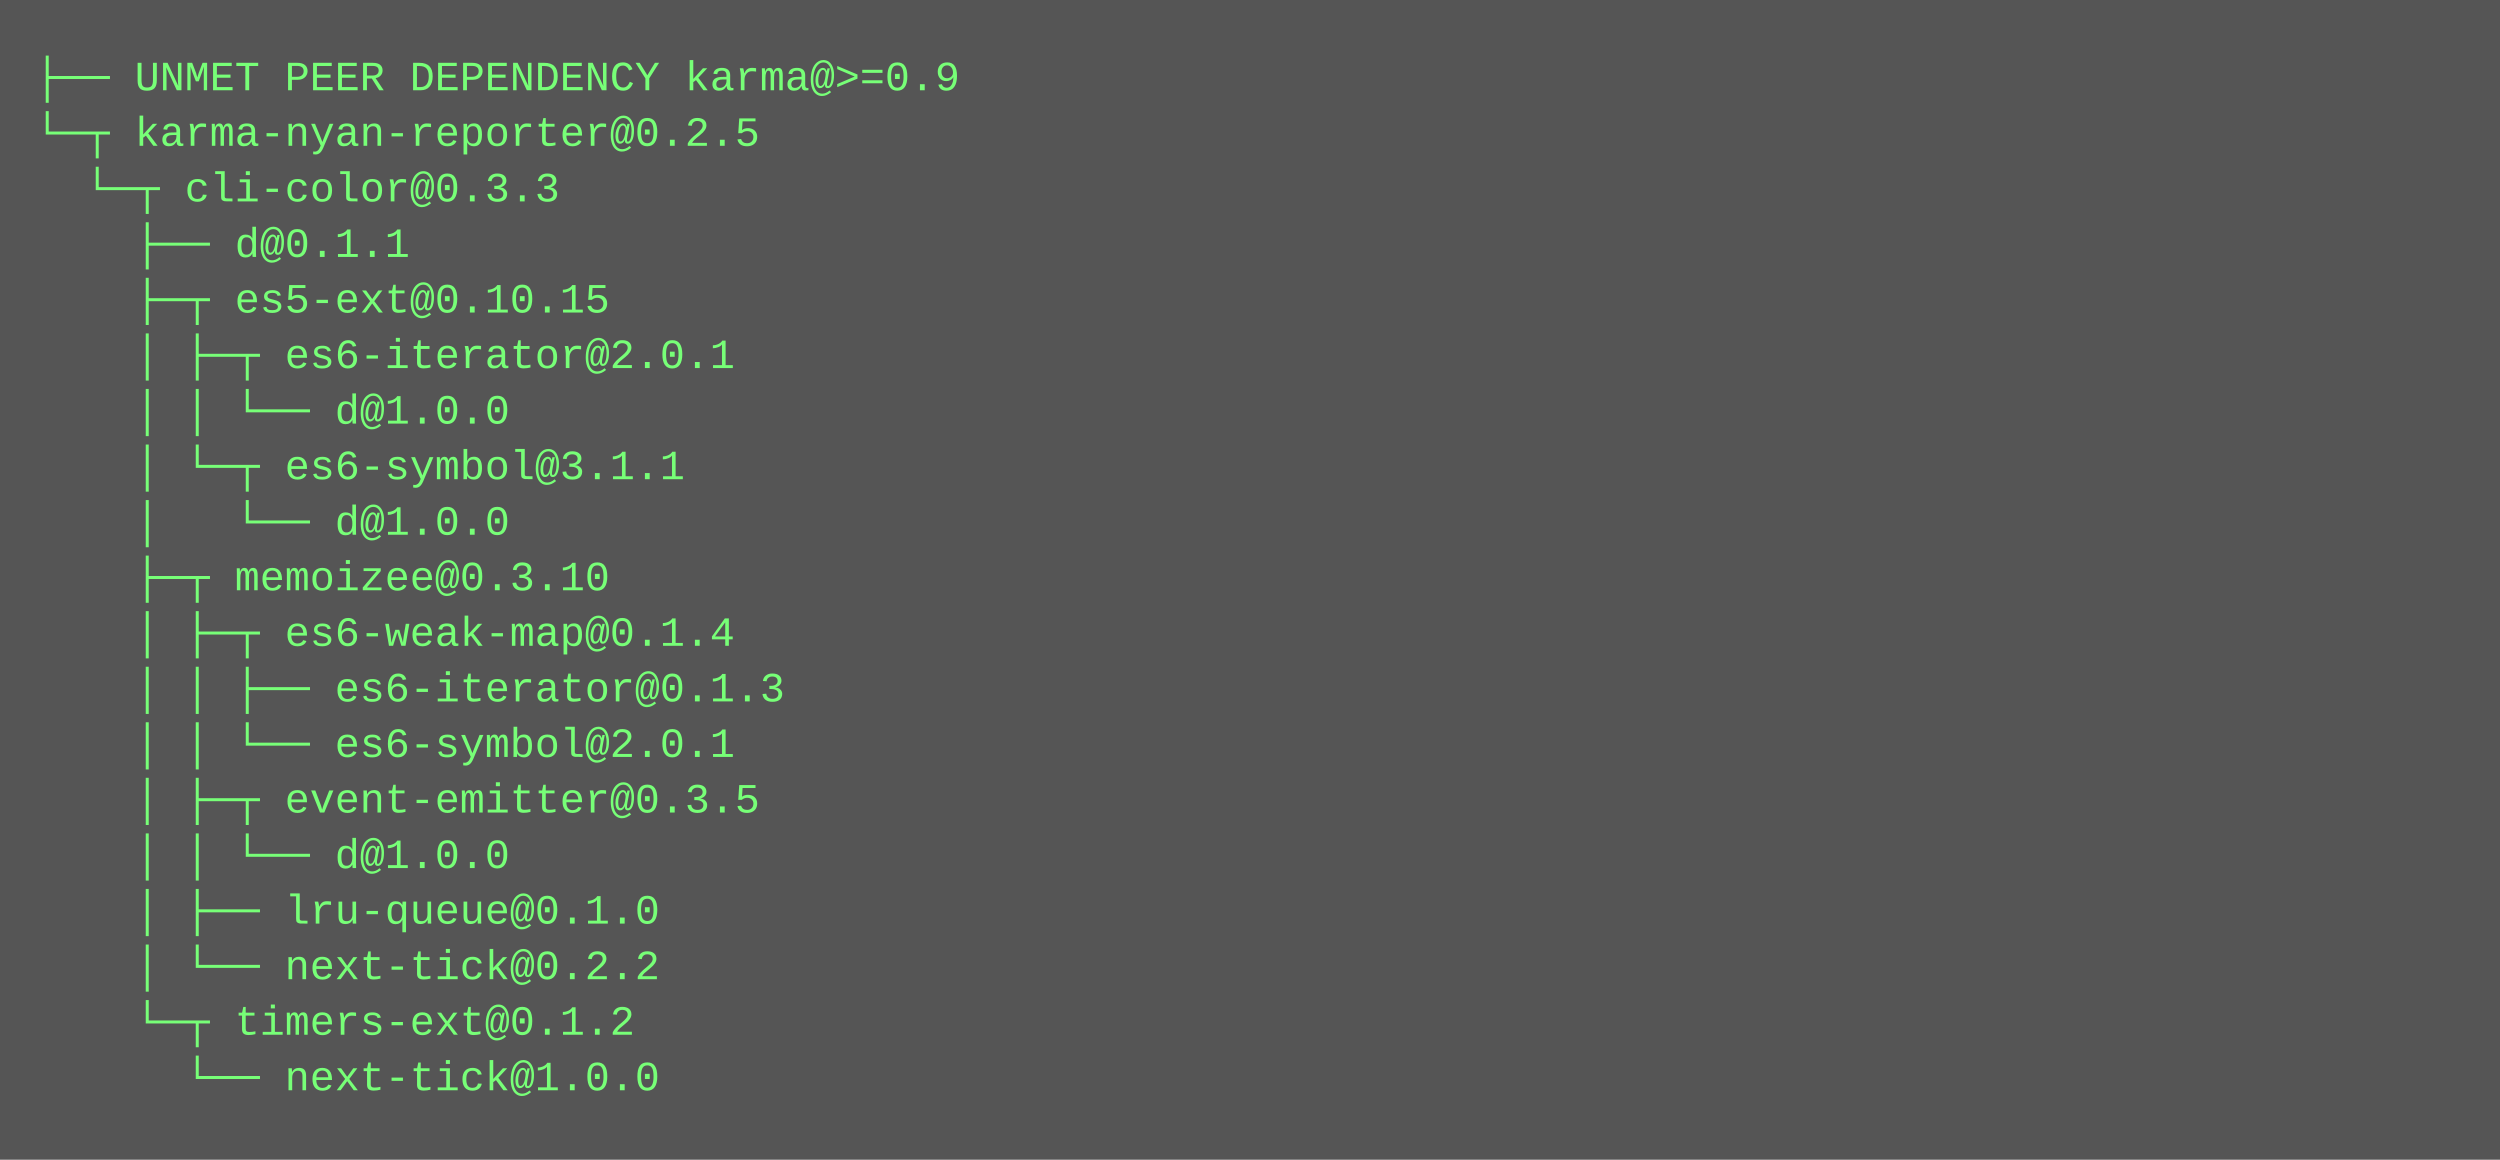
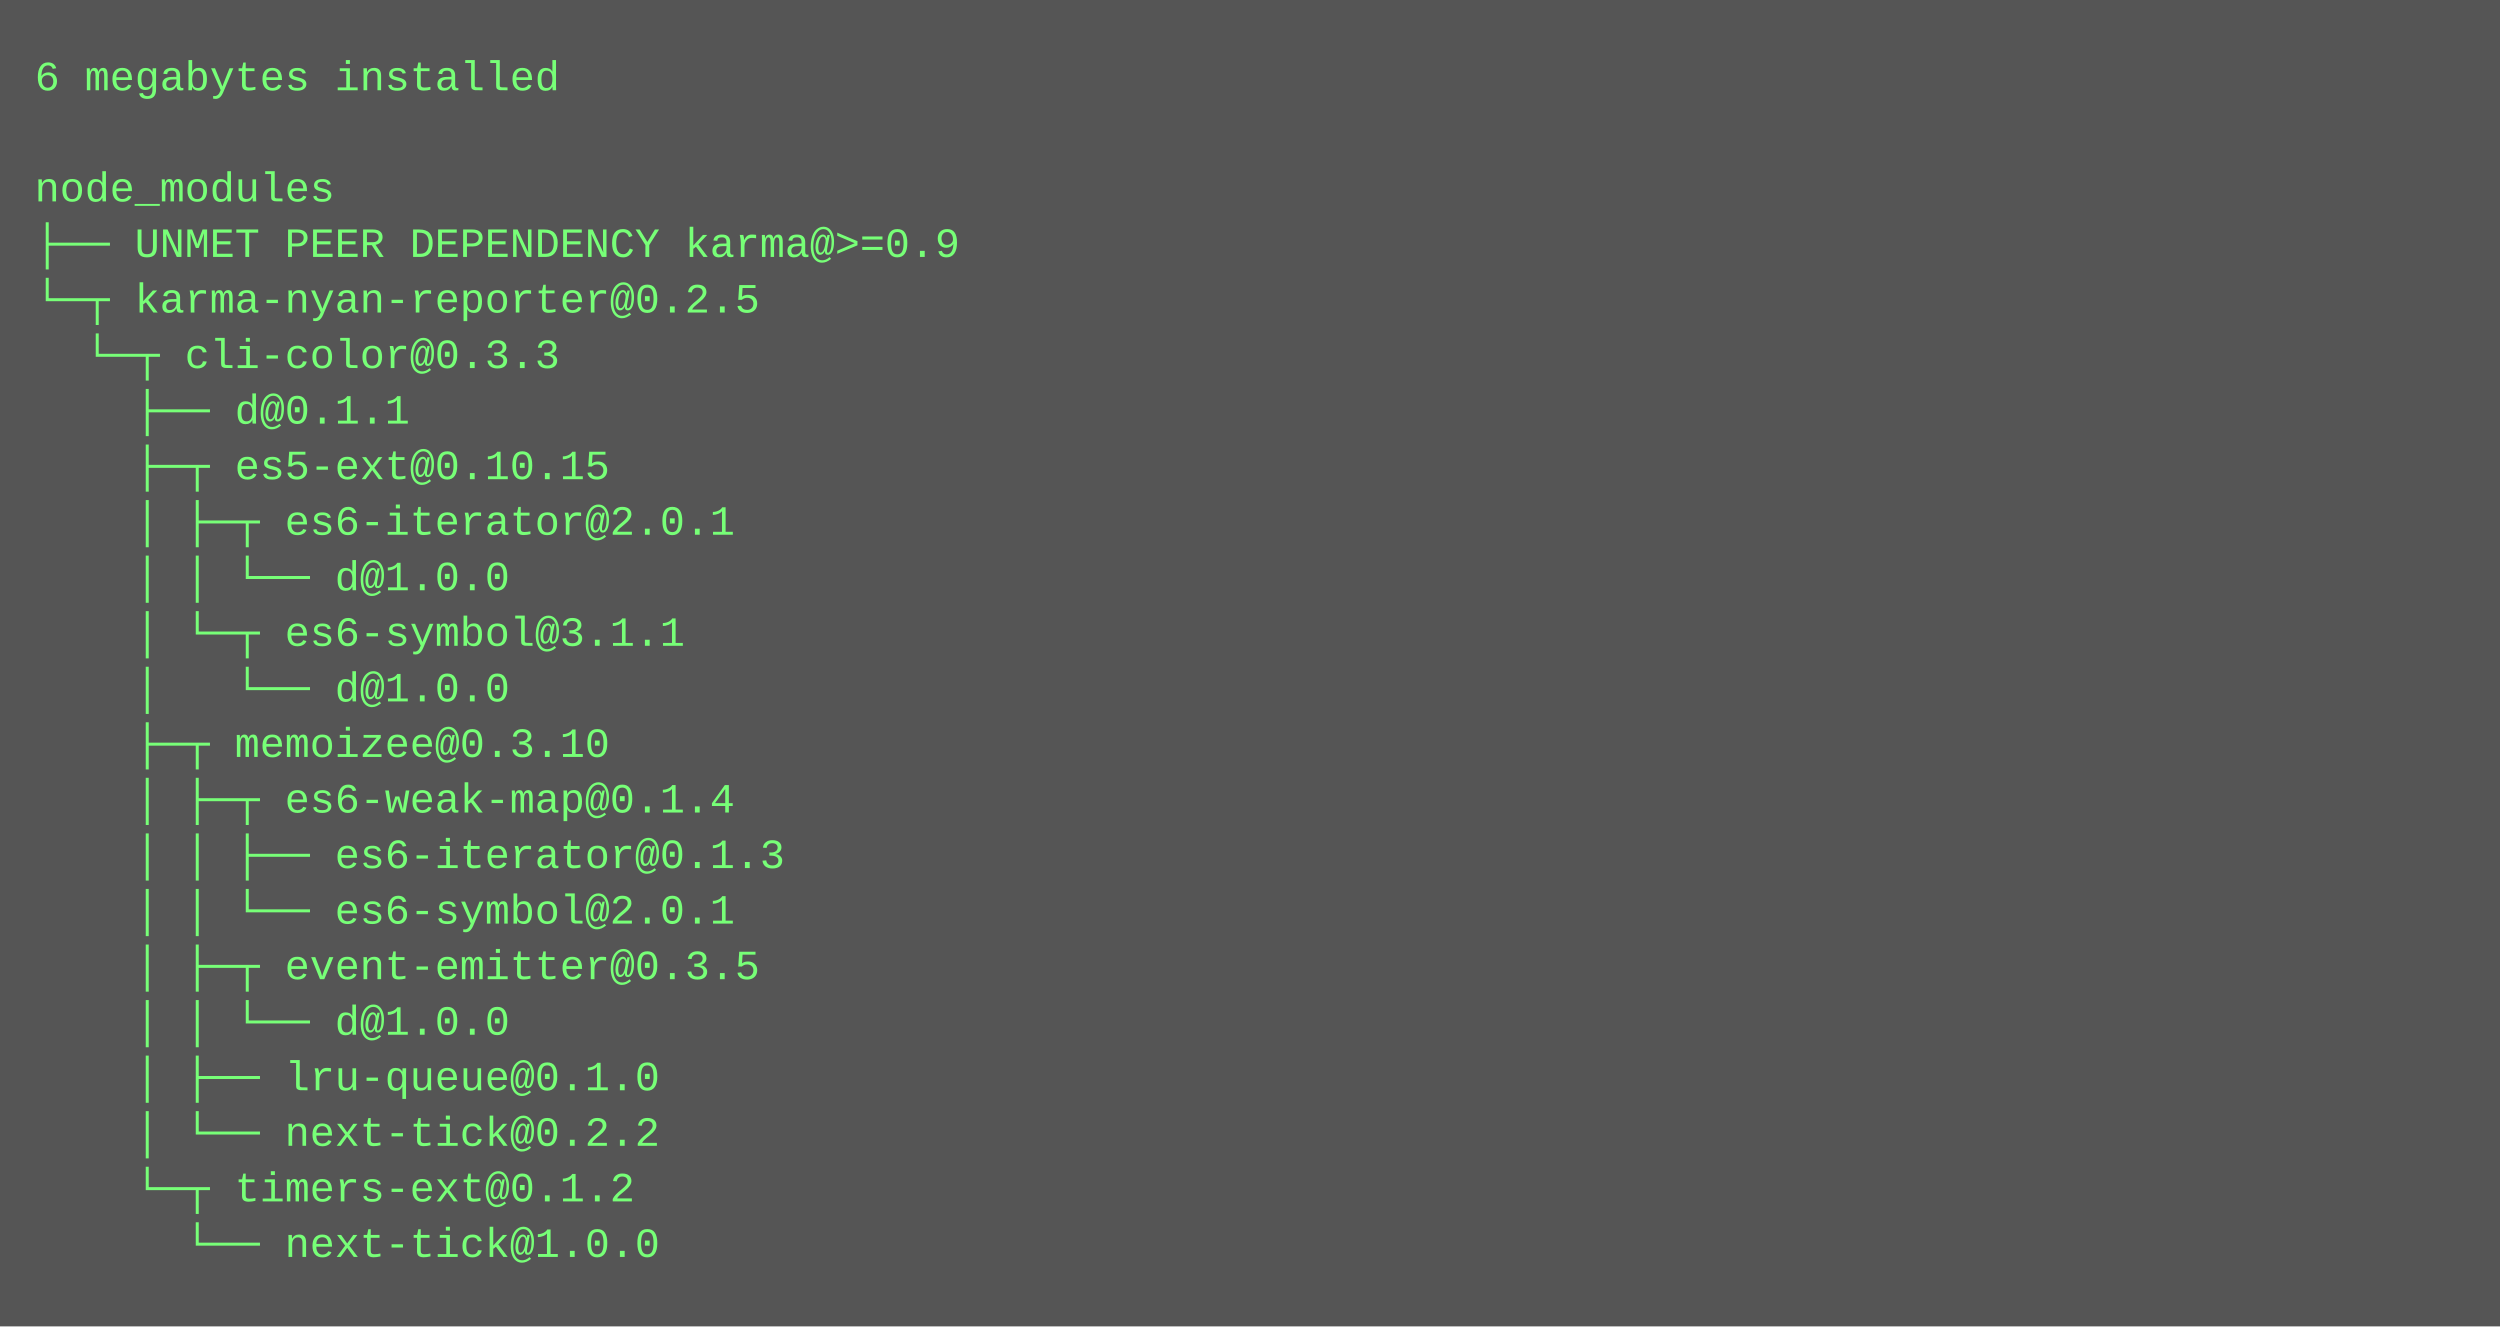
- <svg xmlns="http://www.w3.org/2000/svg" height="334" width="720">
-   <rect height="334" fill="#555" width="720" />
+ <svg xmlns="http://www.w3.org/2000/svg" height="382" width="720">
+   <rect height="382" fill="#555" width="720" />
  <text fill="#7f7" font-family="Courier New" font-size="12" xml:space="preserve">
-     <tspan x="10" y="26">├── UNMET PEER DEPENDENCY karma@&gt;=0.9</tspan>
-     <tspan x="10" y="42">└─┬ karma-nyan-reporter@0.2.5 </tspan>
-     <tspan x="10" y="58">  └─┬ cli-color@0.3.3 </tspan>
-     <tspan x="10" y="74">    ├── d@0.1.1 </tspan>
-     <tspan x="10" y="90">    ├─┬ es5-ext@0.10.15 </tspan>
-     <tspan x="10" y="106">    │ ├─┬ es6-iterator@2.0.1 </tspan>
-     <tspan x="10" y="122">    │ │ └── d@1.0.0 </tspan>
-     <tspan x="10" y="138">    │ └─┬ es6-symbol@3.1.1 </tspan>
-     <tspan x="10" y="154">    │   └── d@1.0.0 </tspan>
-     <tspan x="10" y="170">    ├─┬ memoizee@0.3.10 </tspan>
-     <tspan x="10" y="186">    │ ├─┬ es6-weak-map@0.1.4 </tspan>
-     <tspan x="10" y="202">    │ │ ├── es6-iterator@0.1.3 </tspan>
-     <tspan x="10" y="218">    │ │ └── es6-symbol@2.0.1 </tspan>
-     <tspan x="10" y="234">    │ ├─┬ event-emitter@0.3.5 </tspan>
-     <tspan x="10" y="250">    │ │ └── d@1.0.0 </tspan>
-     <tspan x="10" y="266">    │ ├── lru-queue@0.1.0 </tspan>
-     <tspan x="10" y="282">    │ └── next-tick@0.2.2 </tspan>
-     <tspan x="10" y="298">    └─┬ timers-ext@0.1.2 </tspan>
-     <tspan x="10" y="314">      └── next-tick@1.0.0</tspan>
+     <tspan x="10" y="26">6 megabytes installed</tspan>
+     <tspan x="10" y="42" />
+     <tspan x="10" y="58">node_modules</tspan>
+     <tspan x="10" y="74">├── UNMET PEER DEPENDENCY karma@&gt;=0.9</tspan>
+     <tspan x="10" y="90">└─┬ karma-nyan-reporter@0.2.5 </tspan>
+     <tspan x="10" y="106">  └─┬ cli-color@0.3.3 </tspan>
+     <tspan x="10" y="122">    ├── d@0.1.1 </tspan>
+     <tspan x="10" y="138">    ├─┬ es5-ext@0.10.15 </tspan>
+     <tspan x="10" y="154">    │ ├─┬ es6-iterator@2.0.1 </tspan>
+     <tspan x="10" y="170">    │ │ └── d@1.0.0 </tspan>
+     <tspan x="10" y="186">    │ └─┬ es6-symbol@3.1.1 </tspan>
+     <tspan x="10" y="202">    │   └── d@1.0.0 </tspan>
+     <tspan x="10" y="218">    ├─┬ memoizee@0.3.10 </tspan>
+     <tspan x="10" y="234">    │ ├─┬ es6-weak-map@0.1.4 </tspan>
+     <tspan x="10" y="250">    │ │ ├── es6-iterator@0.1.3 </tspan>
+     <tspan x="10" y="266">    │ │ └── es6-symbol@2.0.1 </tspan>
+     <tspan x="10" y="282">    │ ├─┬ event-emitter@0.3.5 </tspan>
+     <tspan x="10" y="298">    │ │ └── d@1.0.0 </tspan>
+     <tspan x="10" y="314">    │ ├── lru-queue@0.1.0 </tspan>
+     <tspan x="10" y="330">    │ └── next-tick@0.2.2 </tspan>
+     <tspan x="10" y="346">    └─┬ timers-ext@0.1.2 </tspan>
+     <tspan x="10" y="362">      └── next-tick@1.0.0</tspan>
  </text>
</svg>
